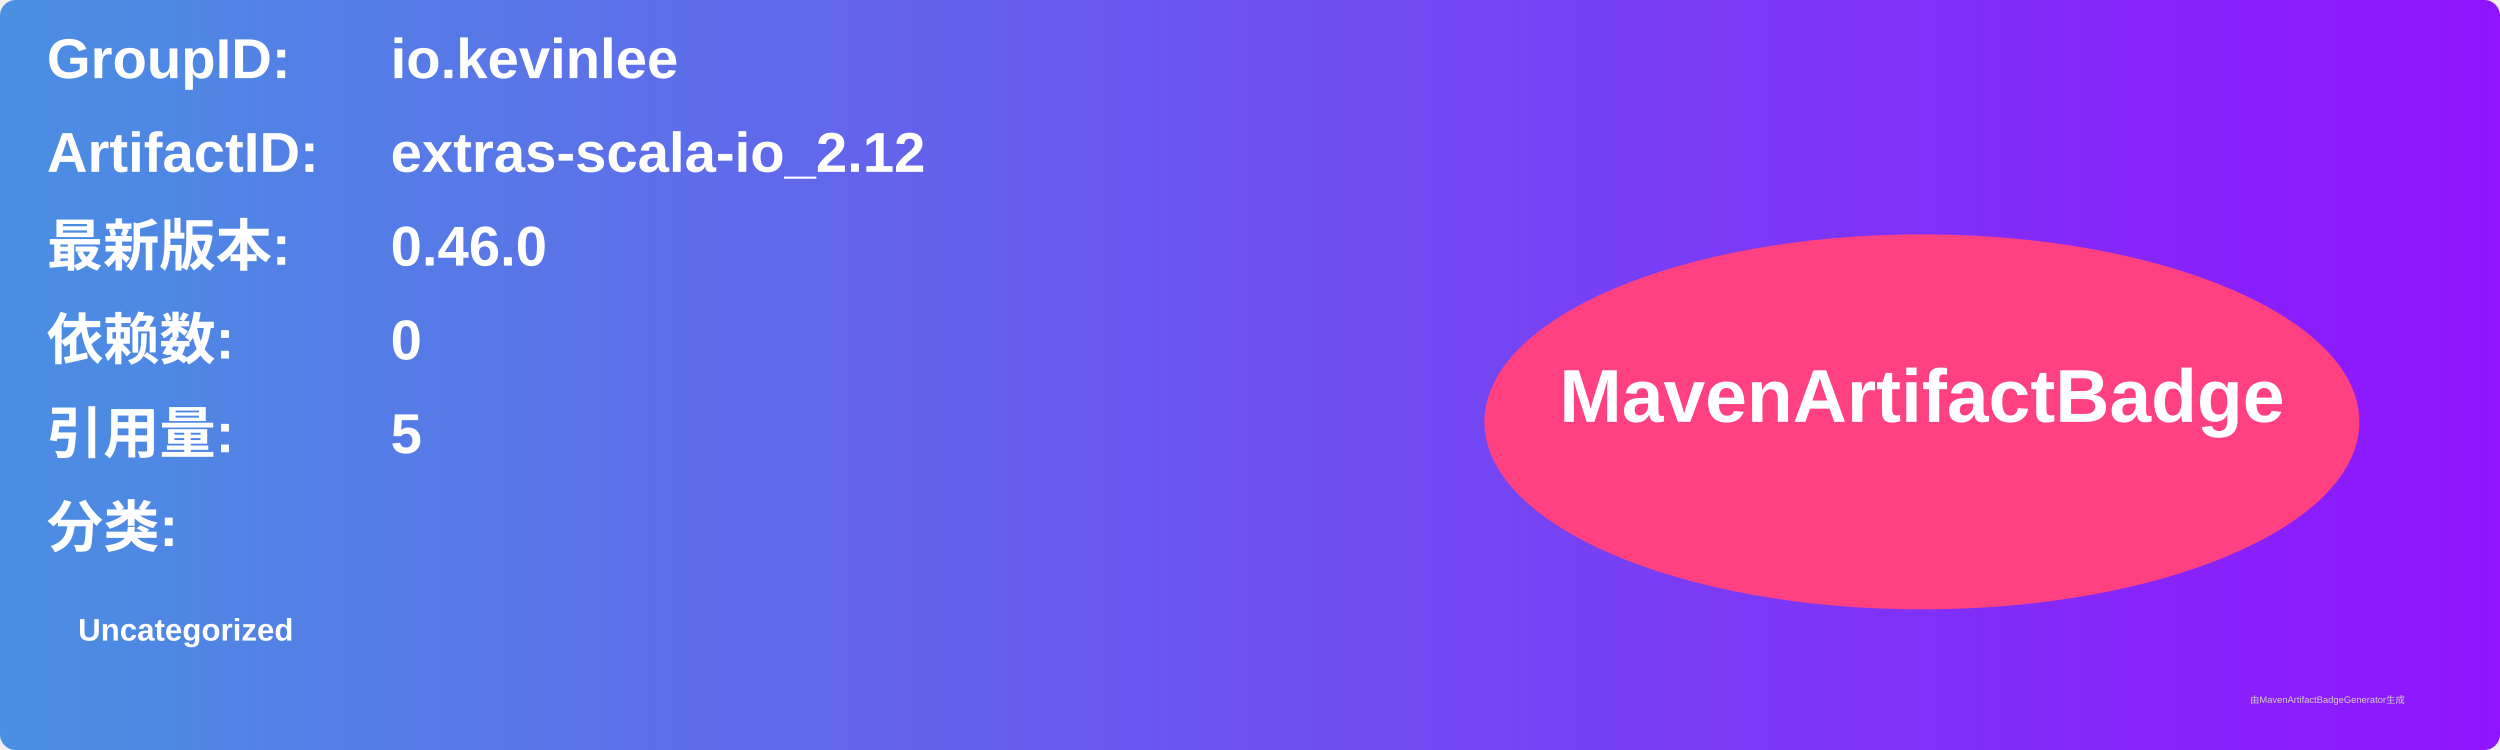
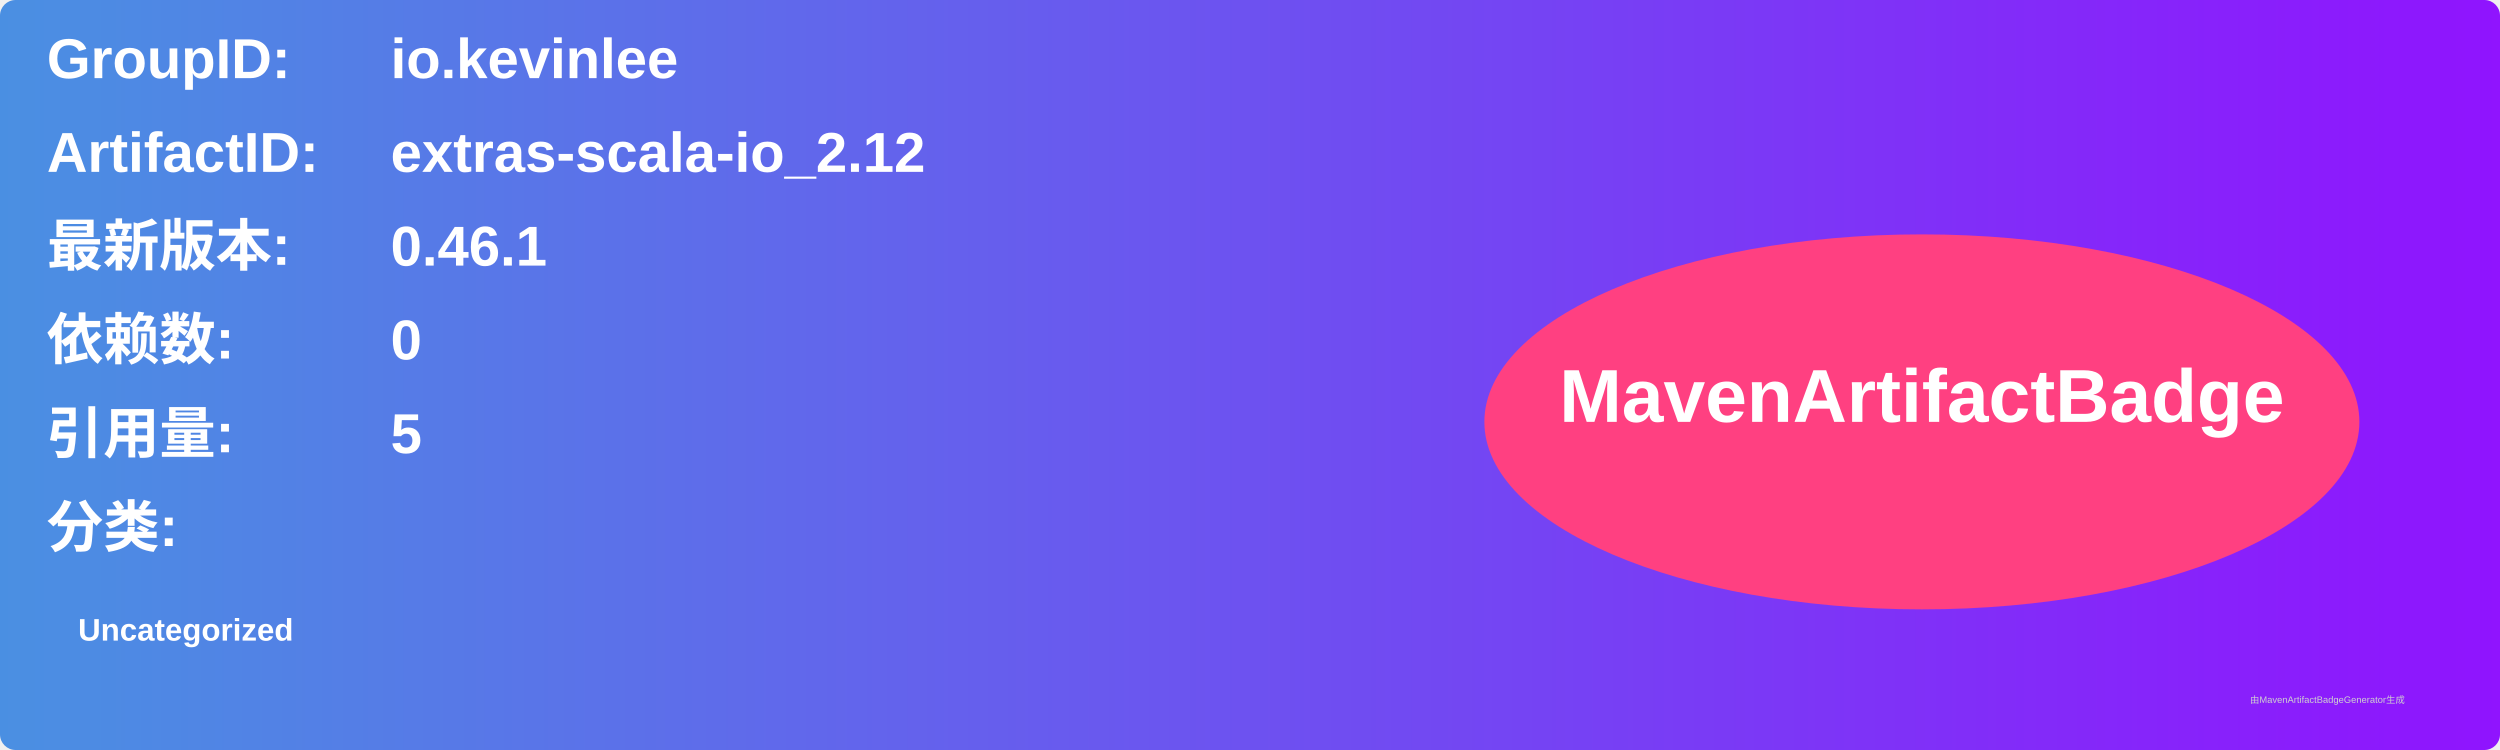
<svg xmlns="http://www.w3.org/2000/svg" width="800" height="240" viewBox="0 0 800 240">
  <linearGradient id="grad" x1="0%" y1="0%" x2="100%" y2="0%">
    <stop offset="0%" stop-color="#4a90e2" />
    <stop offset="100%" stop-color="#9013fe" />
  </linearGradient>
  <rect width="100%" height="100%" rx="5" ry="5" fill="url(#grad)" />
  <g transform="translate(15, 15)">
    <text x="0" y="10" font-family="Arial" font-size="18" fill="white" font-weight="bold" width="260">GroupID:</text>
    <text x="110" y="10" font-family="Arial" font-size="18" fill="white" font-weight="bold" width="460">io.kevinlee</text>
    <text x="0" y="40" font-family="Arial" font-size="18" fill="white" font-weight="bold" width="260">ArtifactID:</text>
    <text x="110" y="40" font-family="Arial" font-size="18" fill="white" font-weight="bold" width="460">extras-scala-io_2.12</text>
    <text x="0" y="70" font-family="Arial" font-size="18" fill="white" font-weight="bold">最新版本:</text>
    <text x="110" y="70" font-family="Arial" font-size="18" fill="white" font-weight="bold">
-       <tspan font-weight="bold">0.46.0</tspan>
+       <tspan font-weight="bold">0.46.1</tspan>
    </text>
    <text x="0" y="100" font-family="Arial" font-size="18" fill="white" font-weight="bold">依赖数: </text>
    <text x="110" y="100" font-family="Arial" font-size="18" fill="white">
      <tspan font-weight="bold">0</tspan>
    </text>
    <text x="0" y="130" font-family="Arial" font-size="18" fill="white" font-weight="bold">引用量: </text>
    <text x="110" y="130" font-family="Arial" font-size="18" fill="white">
      <tspan font-weight="bold">5</tspan>
    </text>
    <text x="0" y="160" font-family="Arial" font-size="18" fill="white" font-weight="bold">分类:</text>
    <text x="10" y="190" font-family="Arial" font-size="10" fill="white">
      <tspan font-weight="bold">Uncategorized</tspan>
    </text>
    <ellipse cx="600" cy="120" rx="140" ry="60" fill="#ff4081" />
    <text x="600" y="120" text-anchor="middle" font-family="Arial" font-size="24" fill="white" font-weight="bold">MavenArtifactBadge</text>
  </g>
  <text x="720" y="225" font-family="Arial" font-size="3" fill="#d0d0d0">由MavenArtifactBadgeGenerator生成</text>
</svg>
